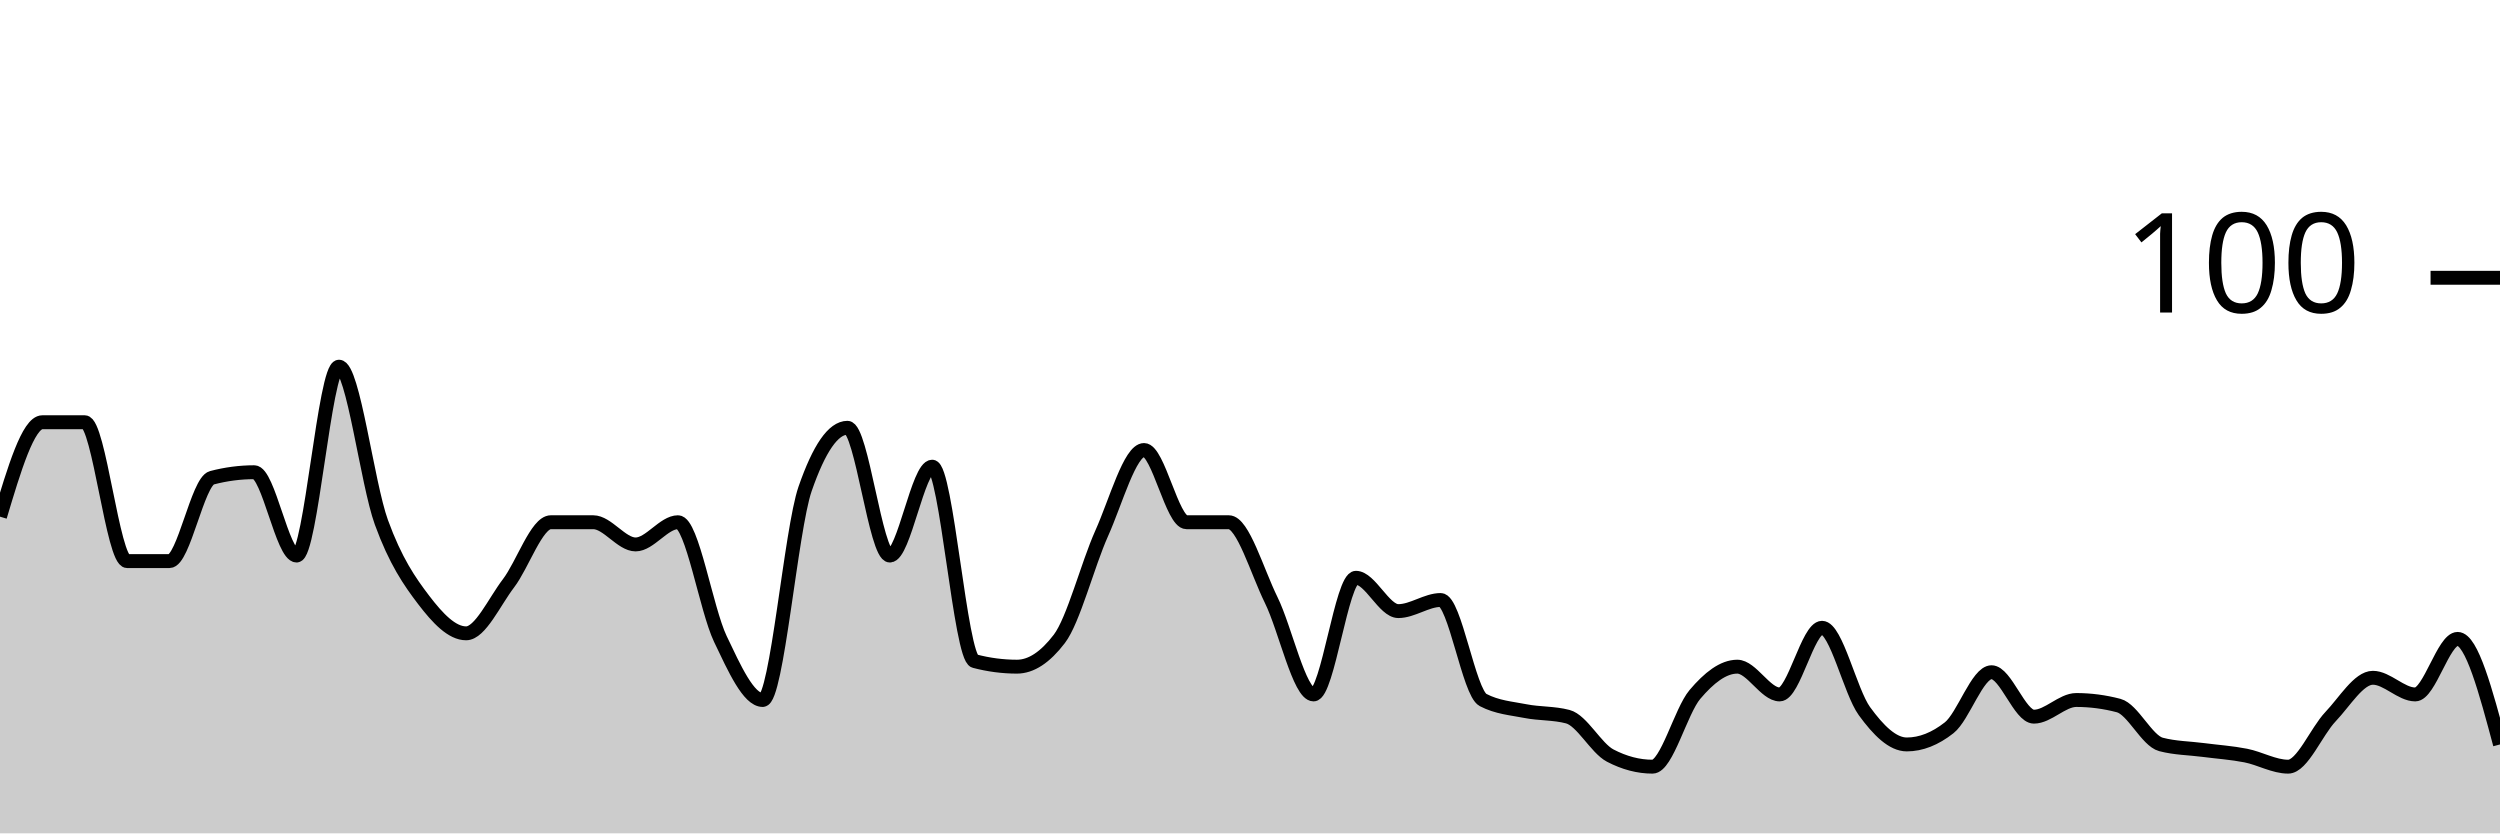
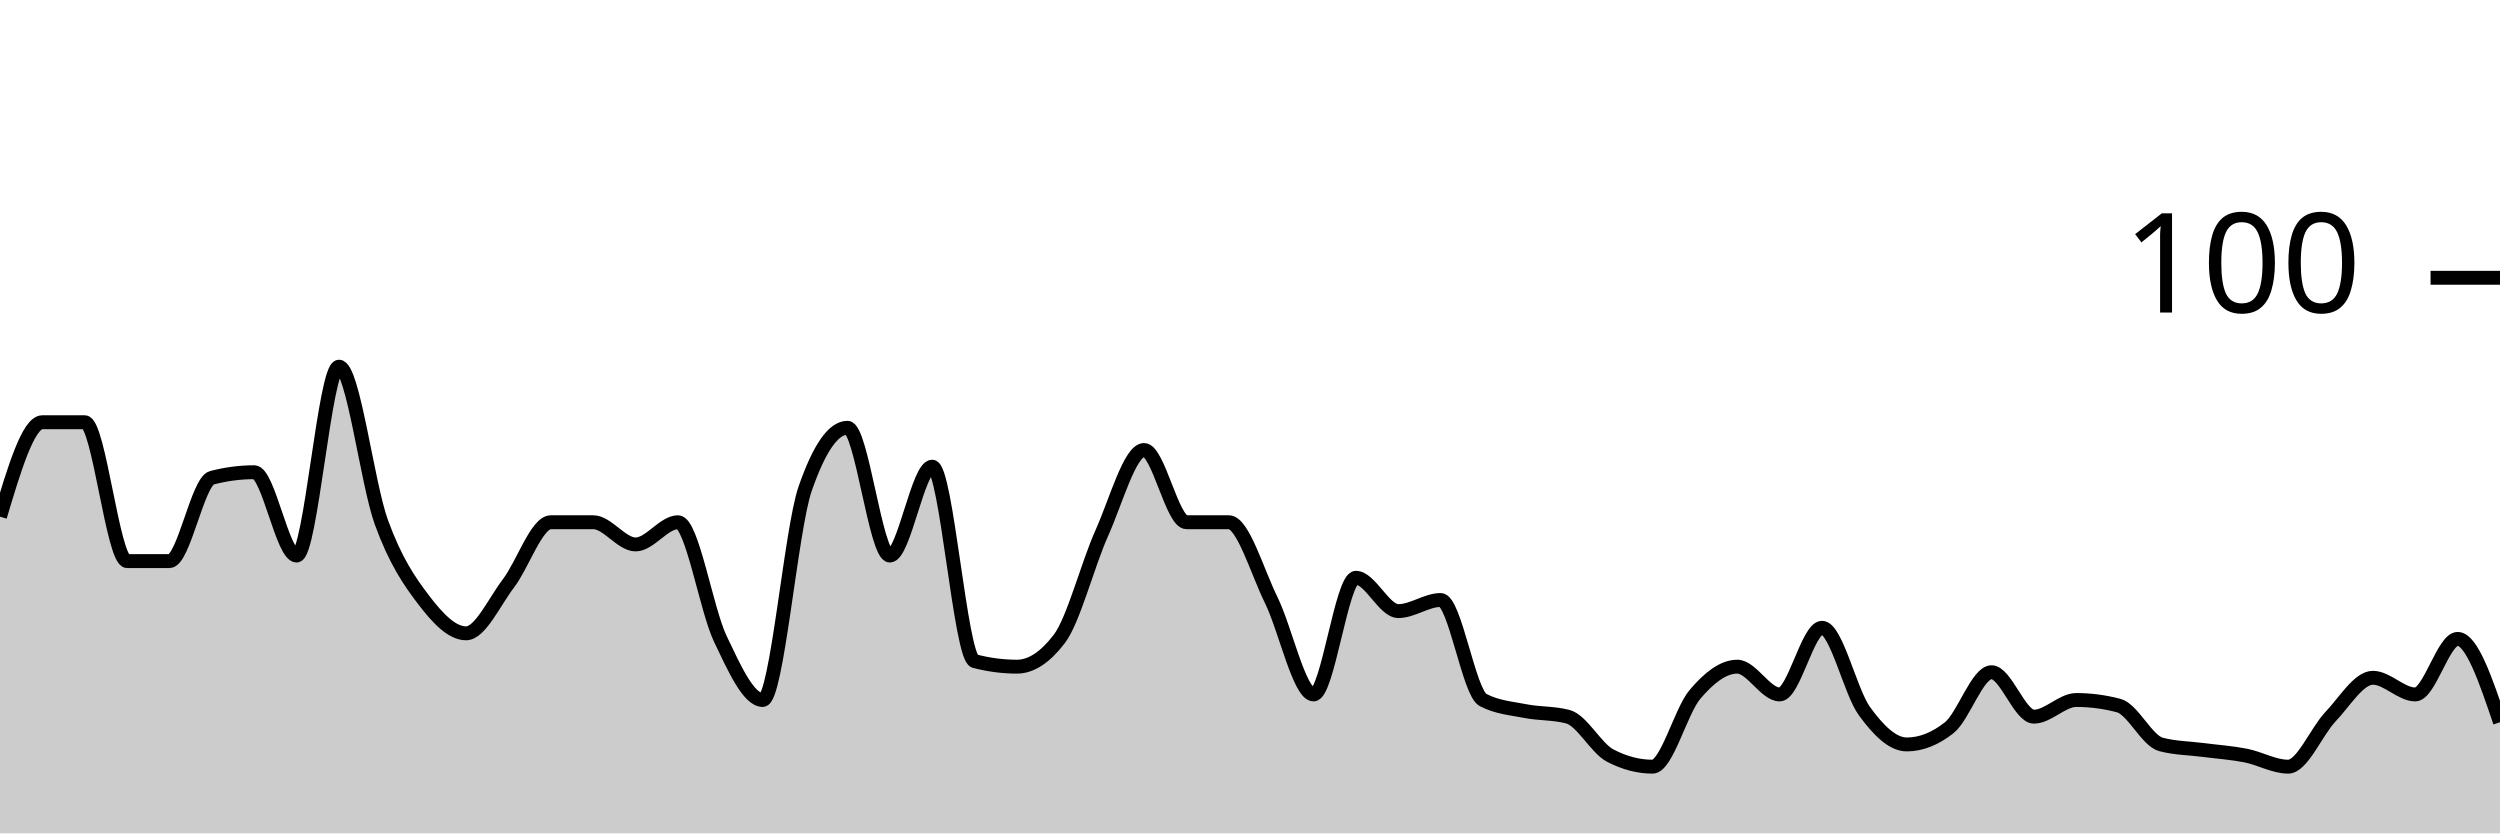
<svg xmlns="http://www.w3.org/2000/svg" viewBox="0 0 180 60">
  <g transform="translate(0,20)">
-     <path class="area" fill="rgba(0, 0, 0, 0.2)" d="M0,17.2C1.017,13.8,2.034,10.4,3.051,10.4C4.068,10.4,5.085,10.4,6.102,10.4C7.119,10.4,8.136,20.4,9.153,20.4C10.169,20.4,11.186,20.4,12.203,20.4C13.22,20.4,14.237,14.667,15.254,14.4C16.271,14.133,17.288,14,18.305,14C19.322,14,20.339,20,21.356,20C22.373,20,23.39,6.4,24.407,6.4C25.424,6.4,26.441,14.8,27.458,17.6C28.475,20.4,29.492,21.867,30.508,23.2C31.525,24.533,32.542,25.6,33.559,25.6C34.576,25.6,35.593,23.333,36.61,22C37.627,20.667,38.644,17.6,39.661,17.6C40.678,17.6,41.695,17.6,42.712,17.6C43.729,17.6,44.746,19.2,45.763,19.2C46.78,19.2,47.797,17.6,48.814,17.6C49.831,17.6,50.847,23.867,51.864,26C52.881,28.133,53.898,30.4,54.915,30.4C55.932,30.4,56.949,18.133,57.966,15.2C58.983,12.267,60,10.8,61.017,10.8C62.034,10.8,63.051,20,64.068,20C65.085,20,66.102,13.6,67.119,13.6C68.136,13.6,69.153,27.333,70.169,27.6C71.186,27.867,72.203,28,73.22,28C74.237,28,75.254,27.333,76.271,26C77.288,24.667,78.305,20.667,79.322,18.4C80.339,16.133,81.356,12.4,82.373,12.4C83.39,12.4,84.407,17.6,85.424,17.6C86.441,17.6,87.458,17.6,88.475,17.6C89.492,17.6,90.508,21.133,91.525,23.2C92.542,25.267,93.559,30,94.576,30C95.593,30,96.61,21.6,97.627,21.6C98.644,21.6,99.661,24,100.678,24C101.695,24,102.712,23.2,103.729,23.2C104.746,23.2,105.763,29.867,106.78,30.4C107.797,30.933,108.814,31,109.831,31.2C110.847,31.4,111.864,31.333,112.881,31.6C113.898,31.867,114.915,33.867,115.932,34.4C116.949,34.933,117.966,35.2,118.983,35.2C120,35.2,121.017,31.2,122.034,30C123.051,28.8,124.068,28,125.085,28C126.102,28,127.119,30,128.136,30C129.153,30,130.169,25.2,131.186,25.2C132.203,25.2,133.22,29.8,134.237,31.2C135.254,32.6,136.271,33.6,137.288,33.6C138.305,33.6,139.322,33.2,140.339,32.4C141.356,31.6,142.373,28.4,143.39,28.4C144.407,28.4,145.424,31.6,146.441,31.6C147.458,31.6,148.475,30.4,149.492,30.4C150.508,30.4,151.525,30.533,152.542,30.8C153.559,31.067,154.576,33.333,155.593,33.6C156.61,33.867,157.627,33.867,158.644,34C159.661,34.133,160.678,34.2,161.695,34.4C162.712,34.6,163.729,35.2,164.746,35.2C165.763,35.2,166.78,32.667,167.797,31.6C168.814,30.533,169.831,28.8,170.847,28.8C171.864,28.8,172.881,30,173.898,30C174.915,30,175.932,26,176.949,26C177.966,26,178.983,29.8,180,33.6L180,40C178.983,40,177.966,40,176.949,40C175.932,40,174.915,40,173.898,40C172.881,40,171.864,40,170.847,40C169.831,40,168.814,40,167.797,40C166.78,40,165.763,40,164.746,40C163.729,40,162.712,40,161.695,40C160.678,40,159.661,40,158.644,40C157.627,40,156.61,40,155.593,40C154.576,40,153.559,40,152.542,40C151.525,40,150.508,40,149.492,40C148.475,40,147.458,40,146.441,40C145.424,40,144.407,40,143.39,40C142.373,40,141.356,40,140.339,40C139.322,40,138.305,40,137.288,40C136.271,40,135.254,40,134.237,40C133.22,40,132.203,40,131.186,40C130.169,40,129.153,40,128.136,40C127.119,40,126.102,40,125.085,40C124.068,40,123.051,40,122.034,40C121.017,40,120,40,118.983,40C117.966,40,116.949,40,115.932,40C114.915,40,113.898,40,112.881,40C111.864,40,110.847,40,109.831,40C108.814,40,107.797,40,106.78,40C105.763,40,104.746,40,103.729,40C102.712,40,101.695,40,100.678,40C99.661,40,98.644,40,97.627,40C96.61,40,95.593,40,94.576,40C93.559,40,92.542,40,91.525,40C90.508,40,89.492,40,88.475,40C87.458,40,86.441,40,85.424,40C84.407,40,83.39,40,82.373,40C81.356,40,80.339,40,79.322,40C78.305,40,77.288,40,76.271,40C75.254,40,74.237,40,73.22,40C72.203,40,71.186,40,70.169,40C69.153,40,68.136,40,67.119,40C66.102,40,65.085,40,64.068,40C63.051,40,62.034,40,61.017,40C60,40,58.983,40,57.966,40C56.949,40,55.932,40,54.915,40C53.898,40,52.881,40,51.864,40C50.847,40,49.831,40,48.814,40C47.797,40,46.78,40,45.763,40C44.746,40,43.729,40,42.712,40C41.695,40,40.678,40,39.661,40C38.644,40,37.627,40,36.61,40C35.593,40,34.576,40,33.559,40C32.542,40,31.525,40,30.508,40C29.492,40,28.475,40,27.458,40C26.441,40,25.424,40,24.407,40C23.39,40,22.373,40,21.356,40C20.339,40,19.322,40,18.305,40C17.288,40,16.271,40,15.254,40C14.237,40,13.22,40,12.203,40C11.186,40,10.169,40,9.153,40C8.136,40,7.119,40,6.102,40C5.085,40,4.068,40,3.051,40C2.034,40,1.017,40,0,40Z" />
-     <path class="line" stroke="black" fill="none" d="M0,17.2C1.017,13.8,2.034,10.4,3.051,10.4C4.068,10.4,5.085,10.4,6.102,10.4C7.119,10.4,8.136,20.4,9.153,20.4C10.169,20.4,11.186,20.4,12.203,20.4C13.22,20.4,14.237,14.667,15.254,14.4C16.271,14.133,17.288,14,18.305,14C19.322,14,20.339,20,21.356,20C22.373,20,23.39,6.4,24.407,6.4C25.424,6.4,26.441,14.8,27.458,17.6C28.475,20.4,29.492,21.867,30.508,23.2C31.525,24.533,32.542,25.6,33.559,25.6C34.576,25.6,35.593,23.333,36.61,22C37.627,20.667,38.644,17.6,39.661,17.6C40.678,17.6,41.695,17.6,42.712,17.6C43.729,17.6,44.746,19.2,45.763,19.2C46.78,19.2,47.797,17.6,48.814,17.6C49.831,17.6,50.847,23.867,51.864,26C52.881,28.133,53.898,30.4,54.915,30.4C55.932,30.4,56.949,18.133,57.966,15.2C58.983,12.267,60,10.8,61.017,10.8C62.034,10.8,63.051,20,64.068,20C65.085,20,66.102,13.6,67.119,13.6C68.136,13.6,69.153,27.333,70.169,27.6C71.186,27.867,72.203,28,73.22,28C74.237,28,75.254,27.333,76.271,26C77.288,24.667,78.305,20.667,79.322,18.4C80.339,16.133,81.356,12.4,82.373,12.4C83.39,12.4,84.407,17.6,85.424,17.6C86.441,17.6,87.458,17.6,88.475,17.6C89.492,17.6,90.508,21.133,91.525,23.2C92.542,25.267,93.559,30,94.576,30C95.593,30,96.61,21.6,97.627,21.6C98.644,21.6,99.661,24,100.678,24C101.695,24,102.712,23.2,103.729,23.2C104.746,23.2,105.763,29.867,106.78,30.4C107.797,30.933,108.814,31,109.831,31.2C110.847,31.4,111.864,31.333,112.881,31.6C113.898,31.867,114.915,33.867,115.932,34.4C116.949,34.933,117.966,35.2,118.983,35.2C120,35.2,121.017,31.2,122.034,30C123.051,28.8,124.068,28,125.085,28C126.102,28,127.119,30,128.136,30C129.153,30,130.169,25.2,131.186,25.2C132.203,25.2,133.22,29.8,134.237,31.2C135.254,32.6,136.271,33.6,137.288,33.6C138.305,33.6,139.322,33.2,140.339,32.4C141.356,31.6,142.373,28.4,143.39,28.4C144.407,28.4,145.424,31.6,146.441,31.6C147.458,31.6,148.475,30.4,149.492,30.4C150.508,30.4,151.525,30.533,152.542,30.8C153.559,31.067,154.576,33.333,155.593,33.6C156.61,33.867,157.627,33.867,158.644,34C159.661,34.133,160.678,34.2,161.695,34.4C162.712,34.6,163.729,35.2,164.746,35.2C165.763,35.2,166.78,32.667,167.797,31.6C168.814,30.533,169.831,28.8,170.847,28.8C171.864,28.8,172.881,30,173.898,30C174.915,30,175.932,26,176.949,26C177.966,26,178.983,29.8,180,33.6" />
+     <path class="area" fill="rgba(0, 0, 0, 0.2)" d="M0,17.2C1.017,13.8,2.034,10.4,3.051,10.4C4.068,10.4,5.085,10.4,6.102,10.4C7.119,10.4,8.136,20.4,9.153,20.4C10.169,20.4,11.186,20.4,12.203,20.4C13.22,20.4,14.237,14.667,15.254,14.4C16.271,14.133,17.288,14,18.305,14C19.322,14,20.339,20,21.356,20C22.373,20,23.39,6.4,24.407,6.4C25.424,6.4,26.441,14.8,27.458,17.6C28.475,20.4,29.492,21.867,30.508,23.2C31.525,24.533,32.542,25.6,33.559,25.6C34.576,25.6,35.593,23.333,36.61,22C37.627,20.667,38.644,17.6,39.661,17.6C40.678,17.6,41.695,17.6,42.712,17.6C43.729,17.6,44.746,19.2,45.763,19.2C46.78,19.2,47.797,17.6,48.814,17.6C49.831,17.6,50.847,23.867,51.864,26C52.881,28.133,53.898,30.4,54.915,30.4C55.932,30.4,56.949,18.133,57.966,15.2C58.983,12.267,60,10.8,61.017,10.8C62.034,10.8,63.051,20,64.068,20C65.085,20,66.102,13.6,67.119,13.6C68.136,13.6,69.153,27.333,70.169,27.6C71.186,27.867,72.203,28,73.22,28C74.237,28,75.254,27.333,76.271,26C77.288,24.667,78.305,20.667,79.322,18.4C80.339,16.133,81.356,12.4,82.373,12.4C83.39,12.4,84.407,17.6,85.424,17.6C86.441,17.6,87.458,17.6,88.475,17.6C89.492,17.6,90.508,21.133,91.525,23.2C92.542,25.267,93.559,30,94.576,30C95.593,30,96.61,21.6,97.627,21.6C98.644,21.6,99.661,24,100.678,24C101.695,24,102.712,23.2,103.729,23.2C104.746,23.2,105.763,29.867,106.78,30.4C107.797,30.933,108.814,31,109.831,31.2C110.847,31.4,111.864,31.333,112.881,31.6C113.898,31.867,114.915,33.867,115.932,34.4C116.949,34.933,117.966,35.2,118.983,35.2C120,35.2,121.017,31.2,122.034,30C123.051,28.8,124.068,28,125.085,28C126.102,28,127.119,30,128.136,30C129.153,30,130.169,25.2,131.186,25.2C132.203,25.2,133.22,29.8,134.237,31.2C135.254,32.6,136.271,33.6,137.288,33.6C138.305,33.6,139.322,33.2,140.339,32.4C141.356,31.6,142.373,28.4,143.39,28.4C144.407,28.4,145.424,31.6,146.441,31.6C147.458,31.6,148.475,30.4,149.492,30.4C150.508,30.4,151.525,30.533,152.542,30.8C153.559,31.067,154.576,33.333,155.593,33.6C156.61,33.867,157.627,33.867,158.644,34C159.661,34.133,160.678,34.2,161.695,34.4C162.712,34.6,163.729,35.2,164.746,35.2C165.763,35.2,166.78,32.667,167.797,31.6C168.814,30.533,169.831,28.8,170.847,28.8C171.864,28.8,172.881,30,173.898,30C174.915,30,175.932,26,176.949,26C177.966,26,178.983,29,180,32L180,40C178.983,40,177.966,40,176.949,40C175.932,40,174.915,40,173.898,40C172.881,40,171.864,40,170.847,40C169.831,40,168.814,40,167.797,40C166.78,40,165.763,40,164.746,40C163.729,40,162.712,40,161.695,40C160.678,40,159.661,40,158.644,40C157.627,40,156.61,40,155.593,40C154.576,40,153.559,40,152.542,40C151.525,40,150.508,40,149.492,40C148.475,40,147.458,40,146.441,40C145.424,40,144.407,40,143.39,40C142.373,40,141.356,40,140.339,40C139.322,40,138.305,40,137.288,40C136.271,40,135.254,40,134.237,40C133.22,40,132.203,40,131.186,40C130.169,40,129.153,40,128.136,40C127.119,40,126.102,40,125.085,40C124.068,40,123.051,40,122.034,40C121.017,40,120,40,118.983,40C117.966,40,116.949,40,115.932,40C114.915,40,113.898,40,112.881,40C111.864,40,110.847,40,109.831,40C108.814,40,107.797,40,106.78,40C105.763,40,104.746,40,103.729,40C102.712,40,101.695,40,100.678,40C99.661,40,98.644,40,97.627,40C96.61,40,95.593,40,94.576,40C93.559,40,92.542,40,91.525,40C90.508,40,89.492,40,88.475,40C87.458,40,86.441,40,85.424,40C84.407,40,83.39,40,82.373,40C81.356,40,80.339,40,79.322,40C78.305,40,77.288,40,76.271,40C75.254,40,74.237,40,73.22,40C72.203,40,71.186,40,70.169,40C69.153,40,68.136,40,67.119,40C66.102,40,65.085,40,64.068,40C63.051,40,62.034,40,61.017,40C60,40,58.983,40,57.966,40C56.949,40,55.932,40,54.915,40C53.898,40,52.881,40,51.864,40C50.847,40,49.831,40,48.814,40C47.797,40,46.78,40,45.763,40C44.746,40,43.729,40,42.712,40C41.695,40,40.678,40,39.661,40C38.644,40,37.627,40,36.61,40C35.593,40,34.576,40,33.559,40C32.542,40,31.525,40,30.508,40C29.492,40,28.475,40,27.458,40C26.441,40,25.424,40,24.407,40C23.39,40,22.373,40,21.356,40C20.339,40,19.322,40,18.305,40C17.288,40,16.271,40,15.254,40C14.237,40,13.22,40,12.203,40C11.186,40,10.169,40,9.153,40C8.136,40,7.119,40,6.102,40C5.085,40,4.068,40,3.051,40C2.034,40,1.017,40,0,40Z" />
+     <path class="line" stroke="black" fill="none" d="M0,17.2C1.017,13.8,2.034,10.4,3.051,10.4C4.068,10.4,5.085,10.4,6.102,10.4C7.119,10.4,8.136,20.4,9.153,20.4C10.169,20.4,11.186,20.4,12.203,20.4C13.22,20.4,14.237,14.667,15.254,14.4C16.271,14.133,17.288,14,18.305,14C19.322,14,20.339,20,21.356,20C22.373,20,23.39,6.4,24.407,6.4C25.424,6.4,26.441,14.8,27.458,17.6C28.475,20.4,29.492,21.867,30.508,23.2C31.525,24.533,32.542,25.6,33.559,25.6C34.576,25.6,35.593,23.333,36.61,22C37.627,20.667,38.644,17.6,39.661,17.6C40.678,17.6,41.695,17.6,42.712,17.6C43.729,17.6,44.746,19.2,45.763,19.2C46.78,19.2,47.797,17.6,48.814,17.6C49.831,17.6,50.847,23.867,51.864,26C52.881,28.133,53.898,30.4,54.915,30.4C55.932,30.4,56.949,18.133,57.966,15.2C58.983,12.267,60,10.8,61.017,10.8C62.034,10.8,63.051,20,64.068,20C65.085,20,66.102,13.6,67.119,13.6C68.136,13.6,69.153,27.333,70.169,27.6C71.186,27.867,72.203,28,73.22,28C74.237,28,75.254,27.333,76.271,26C77.288,24.667,78.305,20.667,79.322,18.4C80.339,16.133,81.356,12.4,82.373,12.4C83.39,12.4,84.407,17.6,85.424,17.6C86.441,17.6,87.458,17.6,88.475,17.6C89.492,17.6,90.508,21.133,91.525,23.2C92.542,25.267,93.559,30,94.576,30C95.593,30,96.61,21.6,97.627,21.6C98.644,21.6,99.661,24,100.678,24C101.695,24,102.712,23.2,103.729,23.2C104.746,23.2,105.763,29.867,106.78,30.4C107.797,30.933,108.814,31,109.831,31.2C110.847,31.4,111.864,31.333,112.881,31.6C113.898,31.867,114.915,33.867,115.932,34.4C116.949,34.933,117.966,35.2,118.983,35.2C120,35.2,121.017,31.2,122.034,30C123.051,28.8,124.068,28,125.085,28C126.102,28,127.119,30,128.136,30C129.153,30,130.169,25.2,131.186,25.2C132.203,25.2,133.22,29.8,134.237,31.2C135.254,32.6,136.271,33.6,137.288,33.6C138.305,33.6,139.322,33.2,140.339,32.4C141.356,31.6,142.373,28.4,143.39,28.4C144.407,28.4,145.424,31.6,146.441,31.6C147.458,31.6,148.475,30.4,149.492,30.4C150.508,30.4,151.525,30.533,152.542,30.8C153.559,31.067,154.576,33.333,155.593,33.6C156.61,33.867,157.627,33.867,158.644,34C159.661,34.133,160.678,34.2,161.695,34.4C162.712,34.6,163.729,35.2,164.746,35.2C165.763,35.2,166.78,32.667,167.797,31.6C168.814,30.533,169.831,28.8,170.847,28.8C171.864,28.8,172.881,30,173.898,30C174.915,30,175.932,26,176.949,26C177.966,26,178.983,29,180,32" />
    <path class="axis-ceiling" stroke-width="1" stroke="black" fill="none" d="M175,0L180,0" />
    <text class="axis-ceiling-label" font-family="sans-serif" text-anchor="end" font-size="10px" x="170" y="2.5">100</text>
  </g>
</svg>
